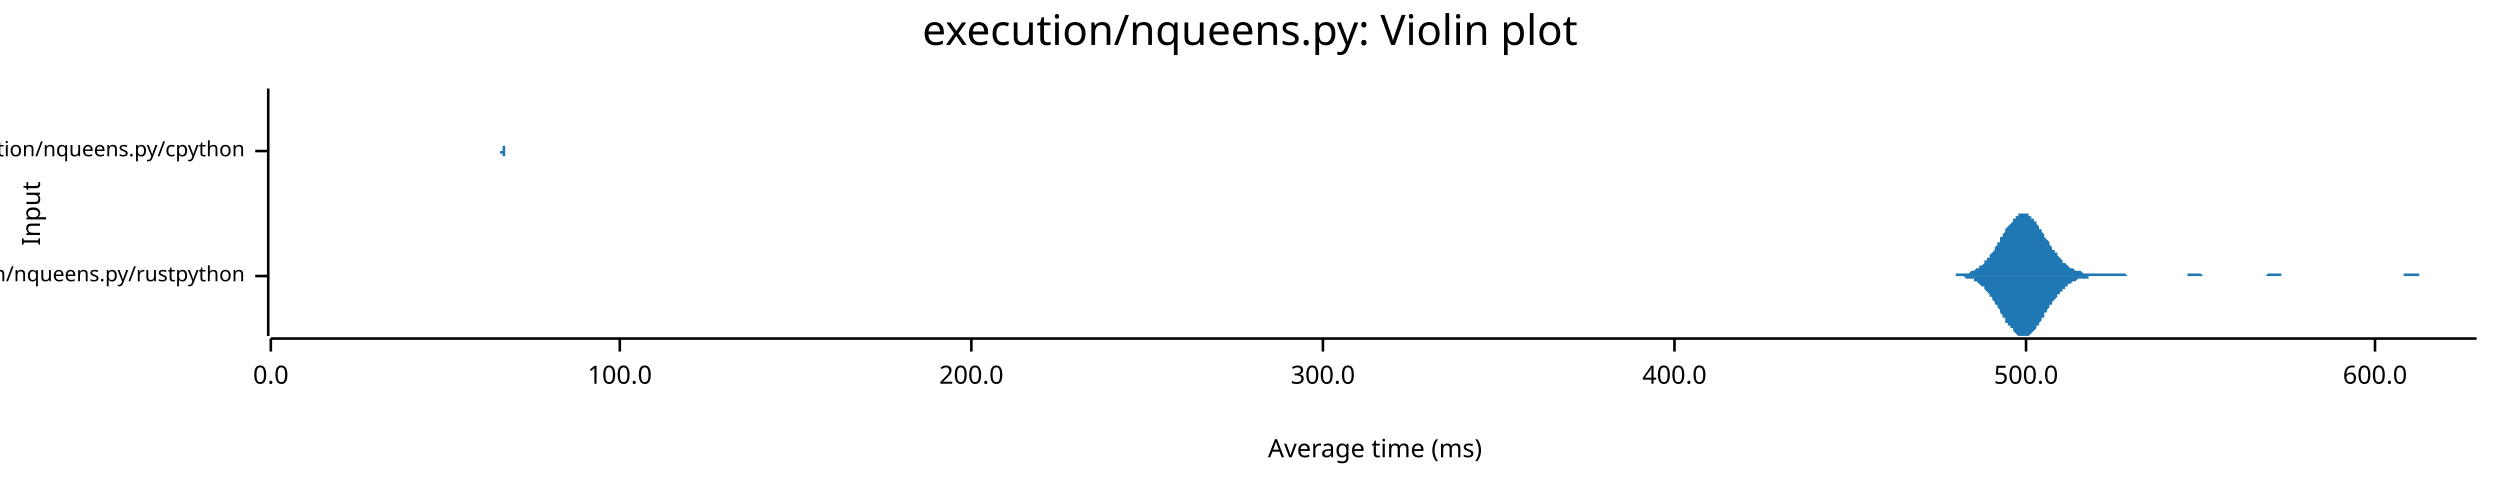
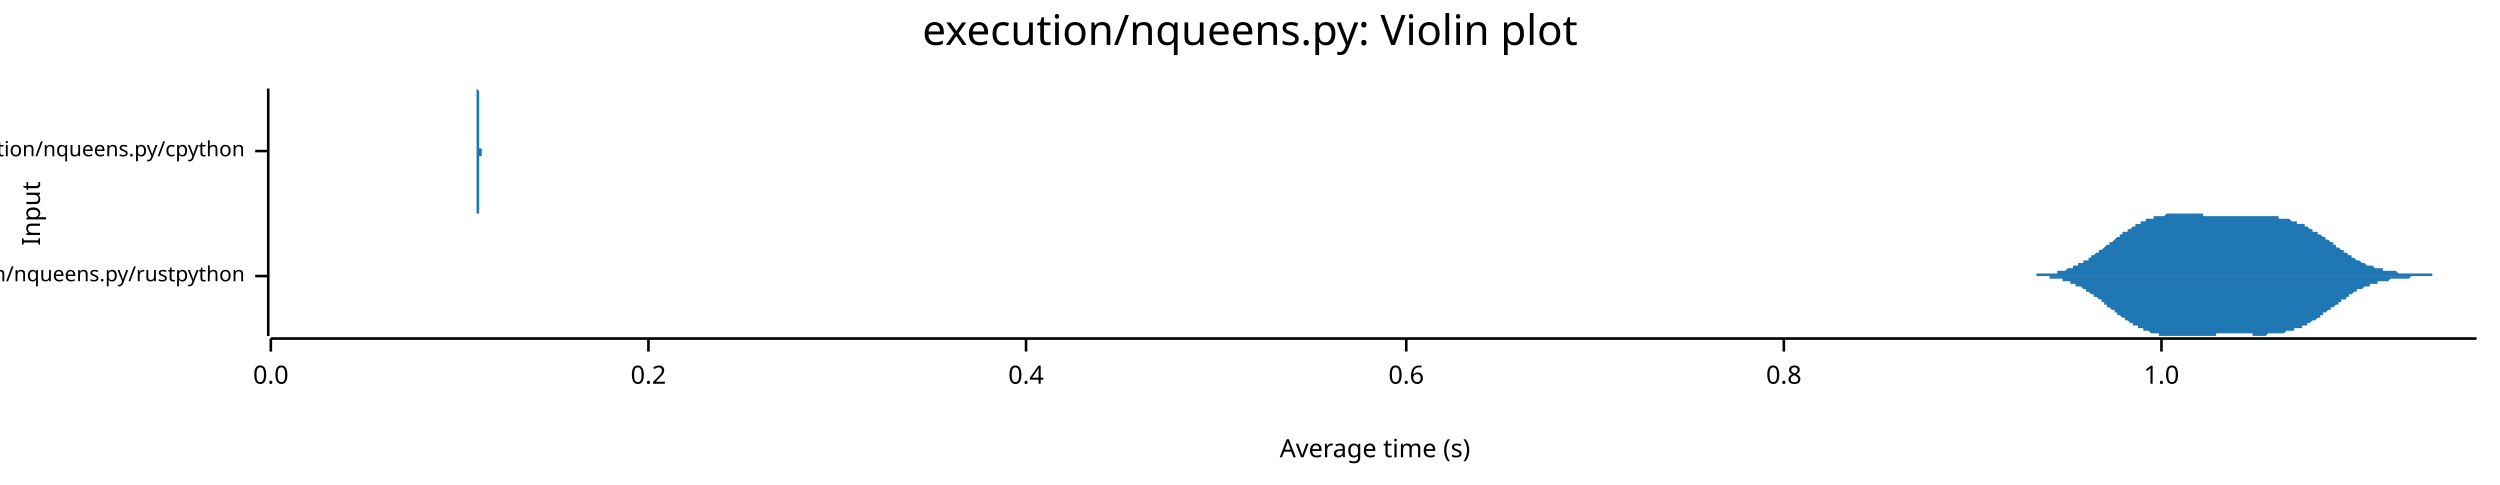
<svg xmlns="http://www.w3.org/2000/svg" width="960" height="186" viewBox="0 0 960 186">
  <text x="480" y="5" dy="0.76em" text-anchor="middle" font-family="sans-serif" font-size="16.129" opacity="1" fill="#000000">
execution/nqueens.py: Violin plot
</text>
  <text x="8" y="82" dy="0.76em" text-anchor="middle" font-family="sans-serif" font-size="9.677" opacity="1" fill="#000000" transform="rotate(270, 8, 82)">
Input
</text>
  <text x="528" y="178" dy="-0.5ex" text-anchor="middle" font-family="sans-serif" font-size="9.677" opacity="1" fill="#000000">
- Average time (ms)
+ Average time (s)
</text>
  <polyline fill="none" opacity="1" stroke="#000000" stroke-width="1" points="103,34 103,129 " />
  <text x="94" y="106" dy="0.5ex" text-anchor="end" font-family="sans-serif" font-size="8.065" opacity="1" fill="#000000">
execution/nqueens.py/rustpython
</text>
  <polyline fill="none" opacity="1" stroke="#000000" stroke-width="1" points="98,106 103,106 " />
  <text x="94" y="58" dy="0.5ex" text-anchor="end" font-family="sans-serif" font-size="8.065" opacity="1" fill="#000000">
execution/nqueens.py/cpython
</text>
  <polyline fill="none" opacity="1" stroke="#000000" stroke-width="1" points="98,58 103,58 " />
  <polyline fill="none" opacity="1" stroke="#000000" stroke-width="1" points="104,130 951,130 " />
  <text x="104" y="140" dy="0.76em" text-anchor="middle" font-family="sans-serif" font-size="9.677" opacity="1" fill="#000000">
0.0
</text>
  <polyline fill="none" opacity="1" stroke="#000000" stroke-width="1" points="104,130 104,135 " />
-   <text x="238" y="140" dy="0.76em" text-anchor="middle" font-family="sans-serif" font-size="9.677" opacity="1" fill="#000000">
- 100.0
+   <text x="249" y="140" dy="0.76em" text-anchor="middle" font-family="sans-serif" font-size="9.677" opacity="1" fill="#000000">
+ 0.2
</text>
-   <polyline fill="none" opacity="1" stroke="#000000" stroke-width="1" points="238,130 238,135 " />
-   <text x="373" y="140" dy="0.76em" text-anchor="middle" font-family="sans-serif" font-size="9.677" opacity="1" fill="#000000">
- 200.0
+   <polyline fill="none" opacity="1" stroke="#000000" stroke-width="1" points="249,130 249,135 " />
+   <text x="394" y="140" dy="0.76em" text-anchor="middle" font-family="sans-serif" font-size="9.677" opacity="1" fill="#000000">
+ 0.4
</text>
-   <polyline fill="none" opacity="1" stroke="#000000" stroke-width="1" points="373,130 373,135 " />
-   <text x="508" y="140" dy="0.76em" text-anchor="middle" font-family="sans-serif" font-size="9.677" opacity="1" fill="#000000">
- 300.0
+   <polyline fill="none" opacity="1" stroke="#000000" stroke-width="1" points="394,130 394,135 " />
+   <text x="540" y="140" dy="0.76em" text-anchor="middle" font-family="sans-serif" font-size="9.677" opacity="1" fill="#000000">
+ 0.6
</text>
-   <polyline fill="none" opacity="1" stroke="#000000" stroke-width="1" points="508,130 508,135 " />
-   <text x="643" y="140" dy="0.76em" text-anchor="middle" font-family="sans-serif" font-size="9.677" opacity="1" fill="#000000">
- 400.0
+   <polyline fill="none" opacity="1" stroke="#000000" stroke-width="1" points="540,130 540,135 " />
+   <text x="685" y="140" dy="0.76em" text-anchor="middle" font-family="sans-serif" font-size="9.677" opacity="1" fill="#000000">
+ 0.8
</text>
-   <polyline fill="none" opacity="1" stroke="#000000" stroke-width="1" points="643,130 643,135 " />
-   <text x="778" y="140" dy="0.76em" text-anchor="middle" font-family="sans-serif" font-size="9.677" opacity="1" fill="#000000">
- 500.0
+   <polyline fill="none" opacity="1" stroke="#000000" stroke-width="1" points="685,130 685,135 " />
+   <text x="830" y="140" dy="0.76em" text-anchor="middle" font-family="sans-serif" font-size="9.677" opacity="1" fill="#000000">
+ 1.0
</text>
-   <polyline fill="none" opacity="1" stroke="#000000" stroke-width="1" points="778,130 778,135 " />
-   <text x="912" y="140" dy="0.76em" text-anchor="middle" font-family="sans-serif" font-size="9.677" opacity="1" fill="#000000">
- 600.0
- </text>
-   <polyline fill="none" opacity="1" stroke="#000000" stroke-width="1" points="912,130 912,135 " />
-   <polygon opacity="1" fill="#1F78B4" points="749,106 749,106 749,106 750,106 750,106 751,106 751,106 751,105 752,105 752,105 753,105 753,105 754,105 754,105 754,105 755,105 755,105 756,105 756,105 756,105 757,104 757,104 758,104 758,104 758,104 759,103 759,103 760,103 760,103 760,102 761,102 761,102 762,101 762,101 762,100 763,100 763,99 764,99 764,98 764,98 765,97 765,97 766,96 766,95 766,95 767,94 767,93 768,93 768,92 768,91 769,91 769,90 770,89 770,89 770,88 771,87 771,87 772,86 772,86 773,85 773,85 773,84 774,84 774,83 775,83 775,83 775,82 776,82 776,82 777,82 777,82 777,82 778,82 778,82 779,82 779,83 779,83 780,83 780,84 781,84 781,84 781,85 782,85 782,86 783,87 783,87 783,88 784,88 784,89 785,90 785,90 785,91 786,92 786,92 787,93 787,94 787,94 788,95 788,96 789,96 789,97 790,97 790,98 790,98 791,99 791,99 792,100 792,100 792,101 793,101 793,101 794,102 794,102 794,102 795,103 795,103 796,103 796,103 796,103 797,104 797,104 798,104 798,104 798,104 799,104 799,104 800,105 800,105 800,105 801,105 801,105 802,105 802,105 802,105 803,105 803,105 804,105 804,105 804,105 805,105 805,105 806,105 806,105 806,105 807,105 807,105 808,105 808,105 809,105 809,105 809,105 810,105 810,105 811,105 811,105 811,105 812,105 812,105 813,105 813,105 813,105 814,105 814,105 815,105 815,105 815,105 816,105 816,105 817,106 817,106 817,106 818,106 818,106 819,106 819,106 819,106 820,106 820,106 821,106 821,106 821,106 822,106 822,106 823,106 823,106 823,106 824,106 824,106 825,106 825,106 826,106 826,106 826,106 827,106 827,106 828,106 828,106 828,106 829,106 829,106 830,106 830,106 830,106 831,106 831,106 832,106 832,106 832,106 833,106 833,106 834,106 834,106 834,106 835,106 835,106 836,106 836,106 836,106 837,106 837,106 838,106 838,106 838,106 839,106 839,106 840,106 840,105 840,105 841,105 841,105 842,105 842,105 842,105 843,105 843,105 844,105 844,105 845,105 845,105 845,105 846,106 846,106 847,106 847,106 847,106 848,106 848,106 849,106 849,106 849,106 850,106 850,106 851,106 851,106 851,106 852,106 852,106 853,106 853,106 853,106 854,106 854,106 855,106 855,106 855,106 856,106 856,106 857,106 857,106 857,106 858,106 858,106 859,106 859,106 859,106 860,106 860,106 861,106 861,106 862,106 862,106 862,106 863,106 863,106 864,106 864,106 864,106 865,106 865,106 866,106 866,106 866,106 867,106 867,106 868,106 868,106 868,106 869,106 869,106 870,106 870,106 870,106 871,105 871,105 872,105 872,105 872,105 873,105 873,105 874,105 874,105 874,105 875,105 875,105 876,105 876,105 876,106 877,106 877,106 878,106 878,106 878,106 879,106 879,106 880,106 880,106 881,106 881,106 881,106 882,106 882,106 883,106 883,106 883,106 884,106 884,106 885,106 885,106 885,106 886,106 886,106 887,106 887,106 887,106 888,106 888,106 889,106 889,106 889,106 890,106 890,106 891,106 891,106 891,106 892,106 892,106 893,106 893,106 893,106 894,106 894,106 895,106 895,106 895,106 896,106 896,106 897,106 897,106 898,106 898,106 898,106 899,106 899,106 900,106 900,106 900,106 901,106 901,106 902,106 902,106 902,106 903,106 903,106 904,106 904,106 904,106 905,106 905,106 906,106 906,106 906,106 907,106 907,106 908,106 908,106 908,106 909,106 909,106 910,106 910,106 910,106 911,106 911,106 912,106 912,106 912,106 913,106 913,106 914,106 914,106 914,106 915,106 915,106 916,106 916,106 917,106 917,106 917,106 918,106 918,106 919,106 919,106 919,106 920,106 920,106 921,106 921,106 921,106 922,106 922,106 923,106 923,106 923,105 924,105 924,105 925,105 925,105 925,105 926,105 926,105 927,105 927,105 927,105 928,105 928,105 929,105 929,106 929,106 930,106 930,106 931,106 931,106 931,106 932,106 932,106 933,106 933,106 934,106 934,106 934,106 935,106 935,106 936,106 936,106 936,106 937,106 937,106 938,106 938,106 938,106 939,106 939,106 940,106 940,106 940,106 941,106 941,106 942,106 942,106 942,106 943,106 943,106 944,106 944,106 944,106 945,106 945,106 946,106 946,106 946,106 947,106 947,106 948,106 948,106 948,106 949,106 949,106 950,106 950,106 951,106 951,106 749,106 " />
-   <polygon opacity="1" fill="#1F78B4" points="749,106 749,106 749,106 750,106 750,106 751,106 751,106 751,106 752,106 752,106 753,106 753,106 754,106 754,106 754,106 755,107 755,107 756,107 756,107 756,107 757,107 757,107 758,107 758,108 758,108 759,108 759,108 760,109 760,109 760,109 761,110 761,110 762,110 762,111 762,111 763,112 763,112 764,113 764,113 764,114 765,114 765,115 766,116 766,116 766,117 767,117 767,118 768,119 768,120 768,120 769,121 769,122 770,122 770,123 770,124 771,124 771,125 772,125 772,126 773,126 773,127 773,127 774,128 774,128 775,129 775,129 775,129 776,129 776,129 777,129 777,129 777,129 778,129 778,129 779,129 779,129 779,129 780,128 780,128 781,127 781,127 781,127 782,126 782,125 783,125 783,124 783,124 784,123 784,122 785,122 785,121 785,120 786,120 786,119 787,118 787,118 787,117 788,117 788,116 789,115 789,115 790,114 790,114 790,113 791,113 791,112 792,112 792,111 792,111 793,111 793,110 794,110 794,109 794,109 795,109 795,109 796,108 796,108 796,108 797,108 797,108 798,107 798,107 798,107 799,107 799,107 800,107 800,107 800,107 801,107 801,107 802,107 802,106 802,106 803,106 803,106 804,106 804,106 804,106 805,106 805,106 806,106 806,106 806,106 807,106 807,106 808,106 808,106 809,106 809,106 809,106 810,106 810,106 811,106 811,106 811,106 812,106 812,106 813,106 813,106 813,106 814,106 814,106 815,106 815,106 815,106 816,106 816,106 817,106 817,106 817,106 818,106 818,106 819,106 819,106 819,106 820,106 820,106 821,106 821,106 821,106 822,106 822,106 823,106 823,106 823,106 824,106 824,106 825,106 825,106 826,106 826,106 826,106 827,106 827,106 828,106 828,106 828,106 829,106 829,106 830,106 830,106 830,106 831,106 831,106 832,106 832,106 832,106 833,106 833,106 834,106 834,106 834,106 835,106 835,106 836,106 836,106 836,106 837,106 837,106 838,106 838,106 838,106 839,106 839,106 840,106 840,106 840,106 841,106 841,106 842,106 842,106 842,106 843,106 843,106 844,106 844,106 845,106 845,106 845,106 846,106 846,106 847,106 847,106 847,106 848,106 848,106 849,106 849,106 849,106 850,106 850,106 851,106 851,106 851,106 852,106 852,106 853,106 853,106 853,106 854,106 854,106 855,106 855,106 855,106 856,106 856,106 857,106 857,106 857,106 858,106 858,106 859,106 859,106 859,106 860,106 860,106 861,106 861,106 862,106 862,106 862,106 863,106 863,106 864,106 864,106 864,106 865,106 865,106 866,106 866,106 866,106 867,106 867,106 868,106 868,106 868,106 869,106 869,106 870,106 870,106 870,106 871,106 871,106 872,106 872,106 872,106 873,106 873,106 874,106 874,106 874,106 875,106 875,106 876,106 876,106 876,106 877,106 877,106 878,106 878,106 878,106 879,106 879,106 880,106 880,106 881,106 881,106 881,106 882,106 882,106 883,106 883,106 883,106 884,106 884,106 885,106 885,106 885,106 886,106 886,106 887,106 887,106 887,106 888,106 888,106 889,106 889,106 889,106 890,106 890,106 891,106 891,106 891,106 892,106 892,106 893,106 893,106 893,106 894,106 894,106 895,106 895,106 895,106 896,106 896,106 897,106 897,106 898,106 898,106 898,106 899,106 899,106 900,106 900,106 900,106 901,106 901,106 902,106 902,106 902,106 903,106 903,106 904,106 904,106 904,106 905,106 905,106 906,106 906,106 906,106 907,106 907,106 908,106 908,106 908,106 909,106 909,106 910,106 910,106 910,106 911,106 911,106 912,106 912,106 912,106 913,106 913,106 914,106 914,106 914,106 915,106 915,106 916,106 916,106 917,106 917,106 917,106 918,106 918,106 919,106 919,106 919,106 920,106 920,106 921,106 921,106 921,106 922,106 922,106 923,106 923,106 923,106 924,106 924,106 925,106 925,106 925,106 926,106 926,106 927,106 927,106 927,106 928,106 928,106 929,106 929,106 929,106 930,106 930,106 931,106 931,106 931,106 932,106 932,106 933,106 933,106 934,106 934,106 934,106 935,106 935,106 936,106 936,106 936,106 937,106 937,106 938,106 938,106 938,106 939,106 939,106 940,106 940,106 940,106 941,106 941,106 942,106 942,106 942,106 943,106 943,106 944,106 944,106 944,106 945,106 945,106 946,106 946,106 946,106 947,106 947,106 948,106 948,106 948,106 949,106 949,106 950,106 950,106 951,106 951,106 749,106 " />
-   <polygon opacity="1" fill="#1F78B4" points="192,58 192,58 192,58 192,58 192,58 192,58 192,58 192,58 192,58 192,58 192,58 192,58 192,58 192,58 192,58 192,58 192,58 192,58 192,58 192,58 192,58 192,58 192,58 192,58 192,58 192,58 192,58 192,58 192,58 192,58 192,58 192,58 192,58 192,58 192,58 192,58 192,58 192,58 192,58 192,58 192,58 192,58 192,58 192,58 192,58 192,58 192,58 192,58 192,58 193,58 193,58 193,58 193,58 193,58 193,57 193,57 193,57 193,57 193,57 193,57 193,57 193,57 193,57 193,57 193,57 193,57 193,57 193,57 193,57 193,56 193,56 193,56 193,56 193,56 193,56 193,56 193,56 193,56 193,55 193,55 193,55 193,55 193,55 193,55 193,55 193,54 193,54 193,54 193,54 193,54 193,53 193,53 193,53 193,53 193,53 193,52 193,52 193,52 193,52 193,52 193,51 193,51 193,51 193,51 193,50 193,50 193,50 193,50 193,49 193,49 193,49 193,49 193,48 193,48 193,48 193,47 193,47 193,47 193,47 193,46 193,46 193,46 193,45 193,45 193,45 193,45 193,44 193,44 193,44 193,43 193,43 193,43 193,42 193,42 193,42 193,42 193,41 193,41 193,41 193,40 193,40 193,40 193,40 193,39 193,39 193,39 193,39 193,38 193,38 193,38 193,38 193,38 193,37 193,37 193,37 193,37 193,36 193,36 193,36 193,36 193,36 193,36 193,36 193,35 193,35 193,35 193,35 193,35 193,35 193,35 193,35 193,35 193,35 193,35 193,35 193,34 193,35 193,35 193,35 193,35 193,35 193,35 193,35 193,35 193,35 193,35 193,35 193,35 193,36 193,36 193,36 193,36 193,36 193,37 193,37 193,37 193,38 193,38 193,38 193,38 193,39 193,39 193,39 193,40 193,40 193,41 193,41 193,41 193,42 193,42 193,42 193,43 193,43 193,44 193,44 193,44 193,45 193,45 193,45 193,46 193,46 193,47 193,47 193,47 193,48 193,48 193,48 193,49 193,49 193,49 193,50 193,50 193,50 193,51 193,51 193,51 193,51 193,52 193,52 193,52 193,52 193,53 193,53 193,53 193,53 193,54 193,54 193,54 193,54 193,54 193,54 193,55 193,55 193,55 193,55 193,55 193,55 193,56 193,56 193,56 193,56 193,56 193,56 193,56 194,56 194,56 194,57 194,57 194,57 194,57 194,57 194,57 194,57 194,57 194,57 194,57 194,57 194,57 194,57 194,57 194,57 194,57 194,57 194,57 194,57 194,58 194,58 194,58 194,58 194,58 194,58 194,58 194,58 194,58 194,58 194,58 194,58 194,58 194,58 194,58 194,58 194,58 194,58 194,58 194,58 194,58 194,58 194,58 194,58 194,58 194,58 194,58 194,58 194,58 194,58 194,58 194,58 194,58 194,58 194,58 194,58 194,58 194,58 194,58 194,58 194,58 194,58 194,58 194,58 194,58 194,58 194,58 194,58 194,58 194,58 194,58 194,58 194,58 194,58 194,58 194,58 194,58 194,58 194,58 194,58 194,58 194,58 194,58 194,58 194,58 194,58 194,58 194,58 194,58 194,58 194,58 194,58 194,58 194,58 194,58 194,58 194,58 194,58 194,58 194,58 194,58 194,58 194,58 194,58 194,58 194,58 194,58 194,58 194,58 194,58 194,58 194,58 194,58 194,58 194,58 194,58 194,58 194,58 194,58 194,58 194,58 194,58 194,58 194,58 194,58 194,58 194,58 194,58 194,58 194,58 194,58 194,58 194,58 194,58 194,58 194,58 194,58 194,58 194,58 194,58 194,58 194,58 194,58 194,57 194,57 194,57 194,57 194,57 194,57 194,57 194,57 194,57 194,57 194,57 194,57 194,57 194,57 194,57 194,57 194,57 194,57 194,57 194,57 194,57 194,57 194,57 194,57 194,57 194,57 194,57 194,57 194,57 194,58 194,58 194,58 194,58 194,58 194,58 194,58 194,58 194,58 194,58 194,58 194,58 194,58 194,58 194,58 194,58 194,58 194,58 194,58 194,58 194,58 194,58 194,58 194,58 194,58 194,58 194,58 194,58 194,58 194,58 194,58 194,58 194,58 194,58 194,58 194,58 194,58 194,58 194,58 194,58 194,58 194,58 195,58 195,58 195,58 195,58 195,58 195,58 195,58 195,58 195,58 195,58 195,58 195,58 195,58 195,58 195,58 195,58 195,58 195,58 195,58 195,58 195,58 195,58 192,58 " />
-   <polygon opacity="1" fill="#1F78B4" points="192,58 192,58 192,58 192,58 192,58 192,58 192,58 192,58 192,58 192,58 192,58 192,58 192,58 192,58 192,58 192,58 192,58 192,58 192,58 192,58 192,58 192,58 192,58 192,58 192,58 192,58 192,58 192,58 192,58 192,58 192,58 192,58 192,58 192,58 192,58 192,58 192,58 192,58 192,59 192,59 192,59 192,59 192,59 192,59 192,59 192,59 192,59 192,59 192,59 193,59 193,59 193,59 193,59 193,59 193,59 193,59 193,59 193,59 193,59 193,59 193,59 193,59 193,59 193,60 193,60 193,60 193,60 193,60 193,60 193,60 193,60 193,60 193,60 193,60 193,61 193,61 193,61 193,61 193,61 193,61 193,61 193,62 193,62 193,62 193,62 193,62 193,62 193,62 193,63 193,63 193,63 193,63 193,63 193,64 193,64 193,64 193,64 193,64 193,65 193,65 193,65 193,65 193,66 193,66 193,66 193,66 193,67 193,67 193,67 193,67 193,68 193,68 193,68 193,69 193,69 193,69 193,69 193,70 193,70 193,70 193,71 193,71 193,71 193,71 193,72 193,72 193,72 193,73 193,73 193,73 193,73 193,74 193,74 193,74 193,75 193,75 193,75 193,75 193,76 193,76 193,76 193,77 193,77 193,77 193,77 193,78 193,78 193,78 193,78 193,79 193,79 193,79 193,79 193,79 193,80 193,80 193,80 193,80 193,80 193,81 193,81 193,81 193,81 193,81 193,81 193,81 193,81 193,82 193,82 193,82 193,82 193,82 193,82 193,82 193,82 193,82 193,82 193,82 193,82 193,82 193,82 193,82 193,82 193,82 193,81 193,81 193,81 193,81 193,81 193,81 193,80 193,80 193,80 193,80 193,80 193,79 193,79 193,79 193,78 193,78 193,78 193,77 193,77 193,77 193,76 193,76 193,76 193,75 193,75 193,74 193,74 193,74 193,73 193,73 193,73 193,72 193,72 193,71 193,71 193,71 193,70 193,70 193,70 193,69 193,69 193,69 193,68 193,68 193,68 193,67 193,67 193,67 193,66 193,66 193,66 193,65 193,65 193,65 193,65 193,64 193,64 193,64 193,64 193,63 193,63 193,63 193,63 193,63 193,62 193,62 193,62 193,62 193,62 193,62 193,61 193,61 193,61 193,61 193,61 193,61 193,61 193,60 193,60 193,60 194,60 194,60 194,60 194,60 194,60 194,60 194,60 194,60 194,60 194,59 194,59 194,59 194,59 194,59 194,59 194,59 194,59 194,59 194,59 194,59 194,59 194,59 194,59 194,59 194,59 194,59 194,59 194,59 194,59 194,59 194,59 194,59 194,59 194,59 194,59 194,59 194,59 194,59 194,59 194,59 194,59 194,59 194,59 194,59 194,59 194,59 194,59 194,59 194,59 194,59 194,59 194,59 194,59 194,59 194,59 194,59 194,59 194,59 194,59 194,59 194,59 194,59 194,59 194,59 194,59 194,59 194,59 194,59 194,59 194,59 194,59 194,59 194,59 194,59 194,59 194,59 194,59 194,59 194,59 194,59 194,59 194,59 194,59 194,59 194,59 194,59 194,59 194,59 194,59 194,59 194,59 194,59 194,59 194,59 194,59 194,59 194,59 194,59 194,59 194,59 194,59 194,59 194,59 194,59 194,59 194,59 194,59 194,59 194,59 194,59 194,59 194,59 194,59 194,59 194,59 194,59 194,59 194,59 194,59 194,59 194,59 194,59 194,59 194,59 194,59 194,59 194,59 194,59 194,59 194,59 194,59 194,59 194,59 194,59 194,59 194,59 194,59 194,59 194,59 194,59 194,59 194,59 194,59 194,59 194,59 194,59 194,59 194,59 194,59 194,59 194,59 194,59 194,59 194,59 194,59 194,59 194,59 194,59 194,59 194,59 194,59 194,59 194,59 194,59 194,59 194,59 194,59 194,59 194,59 194,59 194,59 194,59 194,59 194,59 194,59 194,59 194,59 194,59 194,59 194,59 194,59 194,59 194,59 194,59 194,59 194,59 194,59 194,59 194,59 194,59 194,59 194,59 194,59 194,59 194,59 194,59 194,59 194,59 194,58 194,58 194,58 194,58 194,58 194,58 194,58 194,58 194,58 194,58 194,58 194,58 194,58 194,58 194,58 194,58 194,58 195,58 195,58 195,58 195,58 195,58 195,58 195,58 195,58 195,58 195,58 195,58 195,58 195,58 195,58 195,58 195,58 195,58 195,58 195,58 195,58 195,58 195,58 192,58 " />
+   <polyline fill="none" opacity="1" stroke="#000000" stroke-width="1" points="830,130 830,135 " />
+   <polygon opacity="1" fill="#1F78B4" points="774,106 774,106 774,106 775,106 775,106 775,106 776,106 776,106 776,106 777,106 777,106 778,106 778,106 778,106 779,106 779,106 779,106 780,106 780,106 780,106 781,106 781,106 781,106 782,106 782,105 782,105 783,105 783,105 784,105 784,105 784,105 785,105 785,105 785,105 786,105 786,105 786,105 787,105 787,105 787,105 788,105 788,105 789,105 789,105 789,105 790,105 790,104 790,104 791,104 791,104 791,104 792,104 792,104 792,104 793,104 793,104 793,104 794,103 794,103 795,103 795,103 795,103 796,103 796,103 796,102 797,102 797,102 797,102 798,102 798,102 798,101 799,101 799,101 800,101 800,101 800,100 801,100 801,100 801,100 802,100 802,99 802,99 803,99 803,99 803,98 804,98 804,98 804,98 805,97 805,97 806,97 806,97 806,96 807,96 807,96 807,96 808,95 808,95 808,95 809,94 809,94 809,94 810,94 810,93 810,93 811,93 811,93 812,92 812,92 812,92 813,91 813,91 813,91 814,91 814,90 814,90 815,90 815,90 815,89 816,89 816,89 817,89 817,88 817,88 818,88 818,88 818,88 819,87 819,87 819,87 820,87 820,86 820,86 821,86 821,86 821,86 822,86 822,85 823,85 823,85 823,85 824,85 824,85 824,84 825,84 825,84 825,84 826,84 826,84 826,84 827,84 827,83 828,83 828,83 828,83 829,83 829,83 829,83 830,83 830,83 830,83 831,83 831,83 831,83 832,82 832,82 832,82 833,82 833,82 834,82 834,82 834,82 835,82 835,82 835,82 836,82 836,82 836,82 837,82 837,82 837,82 838,82 838,82 839,82 839,82 839,82 840,82 840,82 840,82 841,82 841,82 841,82 842,82 842,82 842,82 843,82 843,82 843,82 844,82 844,82 845,82 845,82 845,82 846,82 846,82 846,83 847,83 847,83 847,83 848,83 848,83 848,83 849,83 849,83 849,83 850,83 850,83 851,83 851,83 851,83 852,83 852,83 852,83 853,83 853,83 853,83 854,83 854,83 854,83 855,83 855,83 856,83 856,83 856,83 857,83 857,83 857,83 858,83 858,83 858,83 859,83 859,83 859,83 860,83 860,83 860,83 861,83 861,83 862,83 862,83 862,83 863,83 863,83 863,83 864,83 864,83 864,83 865,83 865,83 865,83 866,83 866,83 867,83 867,83 867,83 868,83 868,83 868,83 869,83 869,83 869,83 870,83 870,83 870,83 871,83 871,83 871,83 872,83 872,83 873,83 873,83 873,83 874,83 874,83 874,83 875,83 875,83 875,84 876,84 876,84 876,84 877,84 877,84 877,84 878,84 878,84 879,84 879,84 879,84 880,85 880,85 880,85 881,85 881,85 881,85 882,85 882,85 882,86 883,86 883,86 884,86 884,86 884,86 885,86 885,87 885,87 886,87 886,87 886,87 887,88 887,88 887,88 888,88 888,88 888,89 889,89 889,89 890,89 890,89 890,90 891,90 891,90 891,90 892,91 892,91 892,91 893,91 893,92 893,92 894,92 894,92 895,93 895,93 895,93 896,93 896,94 896,94 897,94 897,94 897,95 898,95 898,95 898,95 899,96 899,96 899,96 900,96 900,97 901,97 901,97 901,97 902,98 902,98 902,98 903,98 903,99 903,99 904,99 904,99 904,99 905,100 905,100 905,100 906,100 906,100 907,101 907,101 907,101 908,101 908,101 908,101 909,102 909,102 909,102 910,102 910,102 910,102 911,102 911,102 912,103 912,103 912,103 913,103 913,103 913,103 914,103 914,103 914,103 915,103 915,104 915,104 916,104 916,104 916,104 917,104 917,104 918,104 918,104 918,104 919,104 919,104 919,104 920,104 920,104 920,104 921,105 921,105 921,105 922,105 922,105 923,105 923,105 923,105 924,105 924,105 924,105 925,105 925,105 925,105 926,105 926,105 926,105 927,105 927,105 927,105 928,105 928,105 929,105 929,105 929,105 930,105 930,105 930,105 931,105 931,105 931,105 932,105 932,105 932,105 933,105 933,105 933,105 934,105 934,106 935,106 935,106 935,106 936,106 936,106 936,106 937,106 937,106 937,106 938,106 938,106 938,106 939,106 939,106 940,106 940,106 940,106 941,106 941,106 941,106 942,106 942,106 942,106 943,106 943,106 943,106 944,106 944,106 944,106 945,106 945,106 946,106 946,106 946,106 947,106 947,106 947,106 948,106 948,106 948,106 949,106 949,106 949,106 950,106 950,106 951,106 951,106 774,106 " />
+   <polygon opacity="1" fill="#1F78B4" points="774,106 774,106 774,106 775,106 775,106 775,106 776,106 776,106 776,106 777,106 777,106 778,106 778,106 778,106 779,106 779,106 779,106 780,106 780,106 780,106 781,106 781,106 781,106 782,106 782,106 782,106 783,106 783,106 784,106 784,106 784,106 785,106 785,106 785,106 786,106 786,106 786,106 787,106 787,106 787,107 788,107 788,107 789,107 789,107 789,107 790,107 790,107 790,107 791,107 791,107 791,107 792,107 792,108 792,108 793,108 793,108 793,108 794,108 794,108 795,108 795,108 795,109 796,109 796,109 796,109 797,109 797,109 797,110 798,110 798,110 798,110 799,110 799,110 800,111 800,111 800,111 801,111 801,112 801,112 802,112 802,112 802,112 803,113 803,113 803,113 804,113 804,114 804,114 805,114 805,114 806,115 806,115 806,115 807,115 807,116 807,116 808,116 808,117 808,117 809,117 809,117 809,118 810,118 810,118 810,118 811,119 811,119 812,119 812,120 812,120 813,120 813,120 813,121 814,121 814,121 814,121 815,122 815,122 815,122 816,122 816,123 817,123 817,123 817,123 818,124 818,124 818,124 819,124 819,124 819,125 820,125 820,125 820,125 821,125 821,126 821,126 822,126 822,126 823,126 823,126 823,127 824,127 824,127 824,127 825,127 825,127 825,127 826,128 826,128 826,128 827,128 827,128 828,128 828,128 828,128 829,128 829,128 829,129 830,129 830,129 830,129 831,129 831,129 831,129 832,129 832,129 832,129 833,129 833,129 834,129 834,129 834,129 835,129 835,129 835,129 836,129 836,129 836,129 837,129 837,129 837,129 838,129 838,129 839,129 839,129 839,129 840,129 840,129 840,129 841,129 841,129 841,129 842,129 842,129 842,129 843,129 843,129 843,129 844,129 844,129 845,129 845,129 845,129 846,129 846,129 846,129 847,129 847,129 847,129 848,129 848,129 848,129 849,129 849,129 849,129 850,129 850,129 851,129 851,129 851,128 852,128 852,128 852,128 853,128 853,128 853,128 854,128 854,128 854,128 855,128 855,128 856,128 856,128 856,128 857,128 857,128 857,128 858,128 858,128 858,128 859,128 859,128 859,128 860,128 860,128 860,128 861,128 861,128 862,128 862,128 862,128 863,128 863,128 863,128 864,128 864,128 864,128 865,128 865,129 865,129 866,129 866,129 867,129 867,129 867,129 868,129 868,129 868,129 869,129 869,129 869,129 870,129 870,129 870,129 871,128 871,128 871,128 872,128 872,128 873,128 873,128 873,128 874,128 874,128 874,128 875,128 875,128 875,128 876,128 876,128 876,128 877,128 877,128 877,128 878,127 878,127 879,127 879,127 879,127 880,127 880,127 880,127 881,127 881,127 881,126 882,126 882,126 882,126 883,126 883,126 884,126 884,125 884,125 885,125 885,125 885,125 886,125 886,124 886,124 887,124 887,124 887,124 888,123 888,123 888,123 889,123 889,123 890,122 890,122 890,122 891,122 891,121 891,121 892,121 892,121 892,120 893,120 893,120 893,120 894,119 894,119 895,119 895,119 895,118 896,118 896,118 896,118 897,117 897,117 897,117 898,117 898,116 898,116 899,116 899,116 899,115 900,115 900,115 901,115 901,114 901,114 902,114 902,114 902,113 903,113 903,113 903,113 904,112 904,112 904,112 905,112 905,112 905,111 906,111 906,111 907,111 907,111 907,111 908,110 908,110 908,110 909,110 909,110 909,110 910,110 910,109 910,109 911,109 911,109 912,109 912,109 912,109 913,109 913,108 913,108 914,108 914,108 914,108 915,108 915,108 915,108 916,108 916,108 916,108 917,108 917,108 918,107 918,107 918,107 919,107 919,107 919,107 920,107 920,107 920,107 921,107 921,107 921,107 922,107 922,107 923,107 923,107 923,107 924,107 924,107 924,107 925,107 925,107 925,107 926,106 926,106 926,106 927,106 927,106 927,106 928,106 928,106 929,106 929,106 929,106 930,106 930,106 930,106 931,106 931,106 931,106 932,106 932,106 932,106 933,106 933,106 933,106 934,106 934,106 935,106 935,106 935,106 936,106 936,106 936,106 937,106 937,106 937,106 938,106 938,106 938,106 939,106 939,106 940,106 940,106 940,106 941,106 941,106 941,106 942,106 942,106 942,106 943,106 943,106 943,106 944,106 944,106 944,106 945,106 945,106 946,106 946,106 946,106 947,106 947,106 947,106 948,106 948,106 948,106 949,106 949,106 949,106 950,106 950,106 951,106 951,106 774,106 " />
+   <polygon opacity="1" fill="#1F78B4" points="182,58 182,58 182,58 182,58 182,58 182,58 182,58 182,58 182,58 182,58 182,58 182,58 182,58 182,58 182,58 182,58 182,58 183,58 183,58 183,58 183,58 183,58 183,58 183,58 183,58 183,58 183,58 183,58 183,58 183,58 183,58 183,58 183,58 183,58 183,58 183,58 183,58 183,58 183,58 183,58 183,58 183,58 183,58 183,58 183,58 183,58 183,58 183,58 183,58 183,58 183,58 183,58 183,58 183,58 183,58 183,58 183,58 183,57 183,57 183,57 183,57 183,57 183,57 183,57 183,57 183,57 183,57 183,57 183,57 183,57 183,57 183,57 183,57 183,57 183,57 183,57 183,56 183,56 183,56 183,56 183,56 183,56 183,56 183,56 183,56 183,56 183,56 183,56 183,55 183,55 183,55 183,55 183,55 183,55 183,55 183,55 183,55 183,54 183,54 183,54 183,54 183,54 183,54 183,54 183,53 183,53 183,53 183,53 183,53 183,52 183,52 183,52 183,52 183,52 183,51 183,51 183,51 183,51 183,50 183,50 183,50 183,49 183,49 183,49 183,49 183,48 183,48 183,48 183,47 183,47 183,47 183,46 183,46 183,46 183,45 183,45 183,44 183,44 183,44 183,43 183,43 183,43 183,42 183,42 183,42 183,41 183,41 183,41 183,40 183,40 183,39 183,39 183,39 183,39 183,38 183,38 183,38 183,37 183,37 183,37 183,37 183,36 183,36 183,36 183,36 183,36 183,36 183,35 183,35 183,35 183,35 183,35 183,35 183,35 183,35 183,35 183,35 183,35 183,35 183,34 184,35 184,35 184,35 184,35 184,35 184,35 184,35 184,35 184,35 184,35 184,35 184,35 184,35 184,35 184,36 184,36 184,36 184,36 184,36 184,36 184,37 184,37 184,37 184,37 184,37 184,37 184,38 184,38 184,38 184,38 184,38 184,39 184,39 184,39 184,39 184,39 184,40 184,40 184,40 184,40 184,40 184,41 184,41 184,41 184,41 184,41 184,41 184,42 184,42 184,42 184,42 184,42 184,42 184,43 184,43 184,43 184,43 184,43 184,43 184,43 184,44 184,44 184,44 184,44 184,44 184,44 184,44 184,45 184,45 184,45 184,45 184,45 184,45 184,45 184,46 184,46 184,46 184,46 184,46 184,46 184,47 184,47 184,47 184,47 184,47 184,47 184,48 184,48 184,48 184,48 184,48 184,49 184,49 184,49 184,49 184,49 184,49 184,50 184,50 184,50 184,50 184,50 184,50 184,51 184,51 184,51 184,51 184,51 184,51 184,52 184,52 184,52 184,52 184,52 184,52 184,52 184,52 184,53 184,53 184,53 184,53 184,53 184,53 184,53 184,53 184,53 184,53 184,54 184,54 184,54 184,54 184,54 184,54 184,54 184,54 184,54 184,54 184,54 184,55 184,55 184,55 184,55 184,55 184,55 184,55 184,55 184,55 184,55 184,55 184,56 184,56 184,56 184,56 184,56 184,56 184,56 184,56 184,56 184,56 184,56 184,56 184,56 184,57 185,57 185,57 185,57 185,57 185,57 185,57 185,57 185,57 185,57 185,57 185,57 185,57 185,57 185,57 185,57 185,57 185,57 185,57 185,57 185,57 185,57 185,57 185,57 185,57 185,57 185,57 185,57 185,58 185,58 185,58 185,58 185,58 185,58 185,58 185,58 185,58 185,58 185,58 185,58 185,58 185,58 185,58 185,58 185,58 185,58 185,58 185,57 185,57 185,57 185,57 185,57 185,57 185,57 185,57 185,57 185,57 185,57 185,57 185,57 185,57 185,57 185,57 185,57 185,57 185,57 185,57 185,57 185,57 185,57 185,57 185,57 185,58 185,58 185,58 185,58 185,58 185,58 185,58 185,58 185,58 185,58 185,58 185,58 185,58 185,58 185,58 185,58 185,58 185,58 185,58 185,58 185,58 185,58 185,58 185,58 185,58 185,58 185,58 185,58 185,58 185,58 185,58 185,58 185,58 185,58 185,58 185,58 185,58 185,58 185,58 185,58 185,58 185,58 185,58 185,58 185,58 185,58 185,58 185,58 185,58 185,58 185,58 185,58 185,58 185,58 185,58 185,58 185,58 185,58 185,58 185,58 185,58 185,58 185,58 185,58 185,58 185,58 185,58 185,58 185,58 185,58 185,58 185,58 185,58 185,58 185,58 185,58 185,58 185,58 185,58 185,58 185,58 185,58 185,58 185,58 185,58 185,58 185,58 182,58 " />
+   <polygon opacity="1" fill="#1F78B4" points="182,58 182,58 182,58 182,58 182,58 182,58 182,58 182,58 182,58 182,58 182,58 182,58 182,58 182,58 182,58 182,58 182,58 183,58 183,58 183,58 183,58 183,58 183,58 183,58 183,58 183,58 183,58 183,58 183,58 183,58 183,58 183,58 183,58 183,58 183,58 183,58 183,58 183,58 183,58 183,59 183,59 183,59 183,59 183,59 183,59 183,59 183,59 183,59 183,59 183,59 183,59 183,59 183,59 183,59 183,59 183,59 183,59 183,59 183,59 183,59 183,59 183,59 183,59 183,59 183,59 183,59 183,59 183,59 183,60 183,60 183,60 183,60 183,60 183,60 183,60 183,60 183,60 183,60 183,60 183,60 183,60 183,60 183,61 183,61 183,61 183,61 183,61 183,61 183,61 183,61 183,61 183,61 183,61 183,62 183,62 183,62 183,62 183,62 183,62 183,62 183,63 183,63 183,63 183,63 183,63 183,63 183,64 183,64 183,64 183,64 183,64 183,65 183,65 183,65 183,65 183,65 183,66 183,66 183,66 183,66 183,67 183,67 183,67 183,68 183,68 183,68 183,69 183,69 183,69 183,70 183,70 183,70 183,71 183,71 183,71 183,72 183,72 183,72 183,73 183,73 183,73 183,74 183,74 183,75 183,75 183,75 183,76 183,76 183,76 183,77 183,77 183,77 183,78 183,78 183,78 183,79 183,79 183,79 183,79 183,80 183,80 183,80 183,80 183,80 183,81 183,81 183,81 183,81 183,81 183,81 183,82 183,82 183,82 183,82 183,82 183,82 183,82 183,82 183,82 183,82 184,82 184,82 184,82 184,82 184,82 184,82 184,82 184,82 184,82 184,81 184,81 184,81 184,81 184,81 184,81 184,81 184,81 184,80 184,80 184,80 184,80 184,80 184,80 184,79 184,79 184,79 184,79 184,79 184,78 184,78 184,78 184,78 184,78 184,77 184,77 184,77 184,77 184,77 184,77 184,76 184,76 184,76 184,76 184,76 184,75 184,75 184,75 184,75 184,75 184,75 184,74 184,74 184,74 184,74 184,74 184,74 184,74 184,73 184,73 184,73 184,73 184,73 184,73 184,72 184,72 184,72 184,72 184,72 184,72 184,72 184,71 184,71 184,71 184,71 184,71 184,71 184,71 184,70 184,70 184,70 184,70 184,70 184,70 184,69 184,69 184,69 184,69 184,69 184,68 184,68 184,68 184,68 184,68 184,68 184,67 184,67 184,67 184,67 184,67 184,67 184,66 184,66 184,66 184,66 184,66 184,66 184,65 184,65 184,65 184,65 184,65 184,65 184,65 184,64 184,64 184,64 184,64 184,64 184,64 184,64 184,64 184,64 184,63 184,63 184,63 184,63 184,63 184,63 184,63 184,63 184,63 184,63 184,62 184,62 184,62 184,62 184,62 184,62 184,62 184,62 184,62 184,62 184,62 184,62 184,61 184,61 184,61 184,61 184,61 184,61 184,61 184,61 184,61 184,61 184,61 184,60 184,60 184,60 184,60 184,60 184,60 184,60 184,60 185,60 185,60 185,60 185,60 185,60 185,60 185,60 185,59 185,59 185,59 185,59 185,59 185,59 185,59 185,59 185,59 185,59 185,59 185,59 185,59 185,59 185,59 185,59 185,59 185,59 185,59 185,59 185,59 185,59 185,59 185,59 185,59 185,59 185,59 185,59 185,59 185,59 185,59 185,59 185,59 185,59 185,59 185,59 185,59 185,59 185,59 185,59 185,59 185,59 185,59 185,59 185,59 185,59 185,59 185,59 185,59 185,59 185,59 185,59 185,59 185,59 185,59 185,59 185,59 185,59 185,59 185,59 185,59 185,59 185,59 185,59 185,59 185,59 185,59 185,59 185,59 185,59 185,59 185,59 185,59 185,59 185,59 185,59 185,59 185,59 185,59 185,59 185,59 185,59 185,59 185,59 185,59 185,59 185,59 185,59 185,59 185,59 185,59 185,59 185,59 185,59 185,59 185,59 185,59 185,59 185,59 185,59 185,59 185,59 185,59 185,59 185,59 185,59 185,58 185,58 185,58 185,58 185,58 185,58 185,58 185,58 185,58 185,58 185,58 185,58 185,58 185,58 185,58 185,58 185,58 185,58 185,58 185,58 185,58 185,58 185,58 185,58 185,58 185,58 185,58 185,58 185,58 185,58 185,58 185,58 185,58 185,58 185,58 185,58 185,58 185,58 185,58 185,58 185,58 185,58 185,58 185,58 185,58 182,58 " />
</svg>
